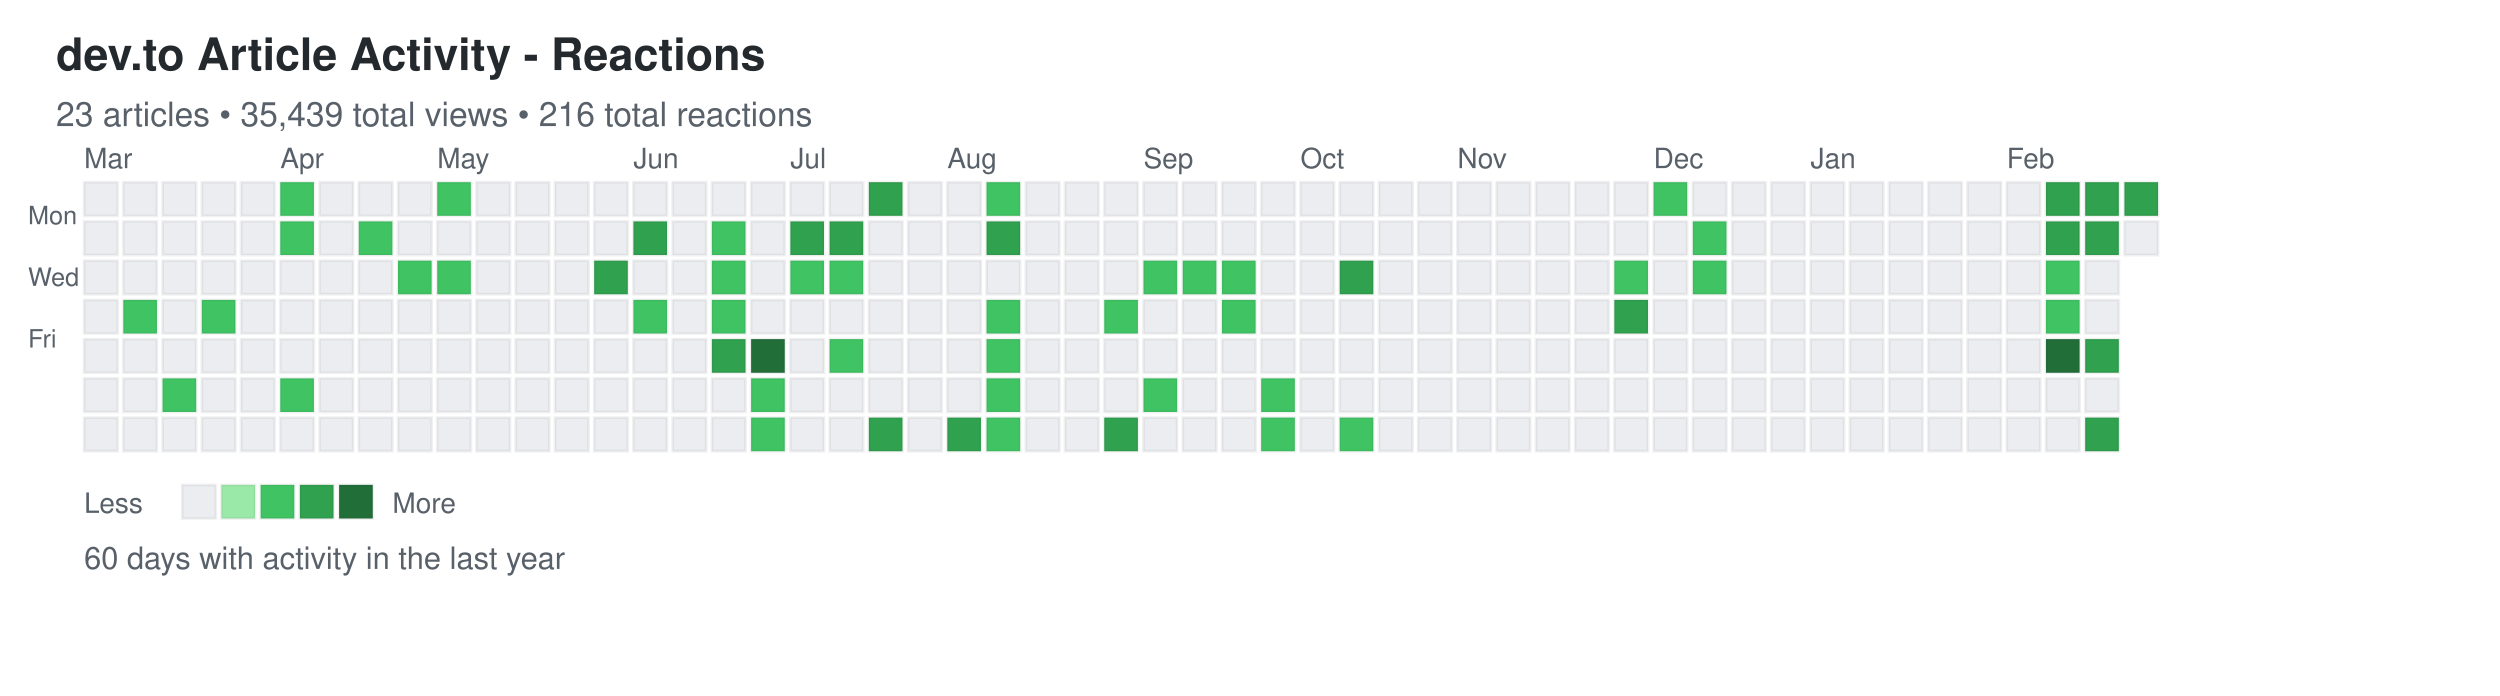
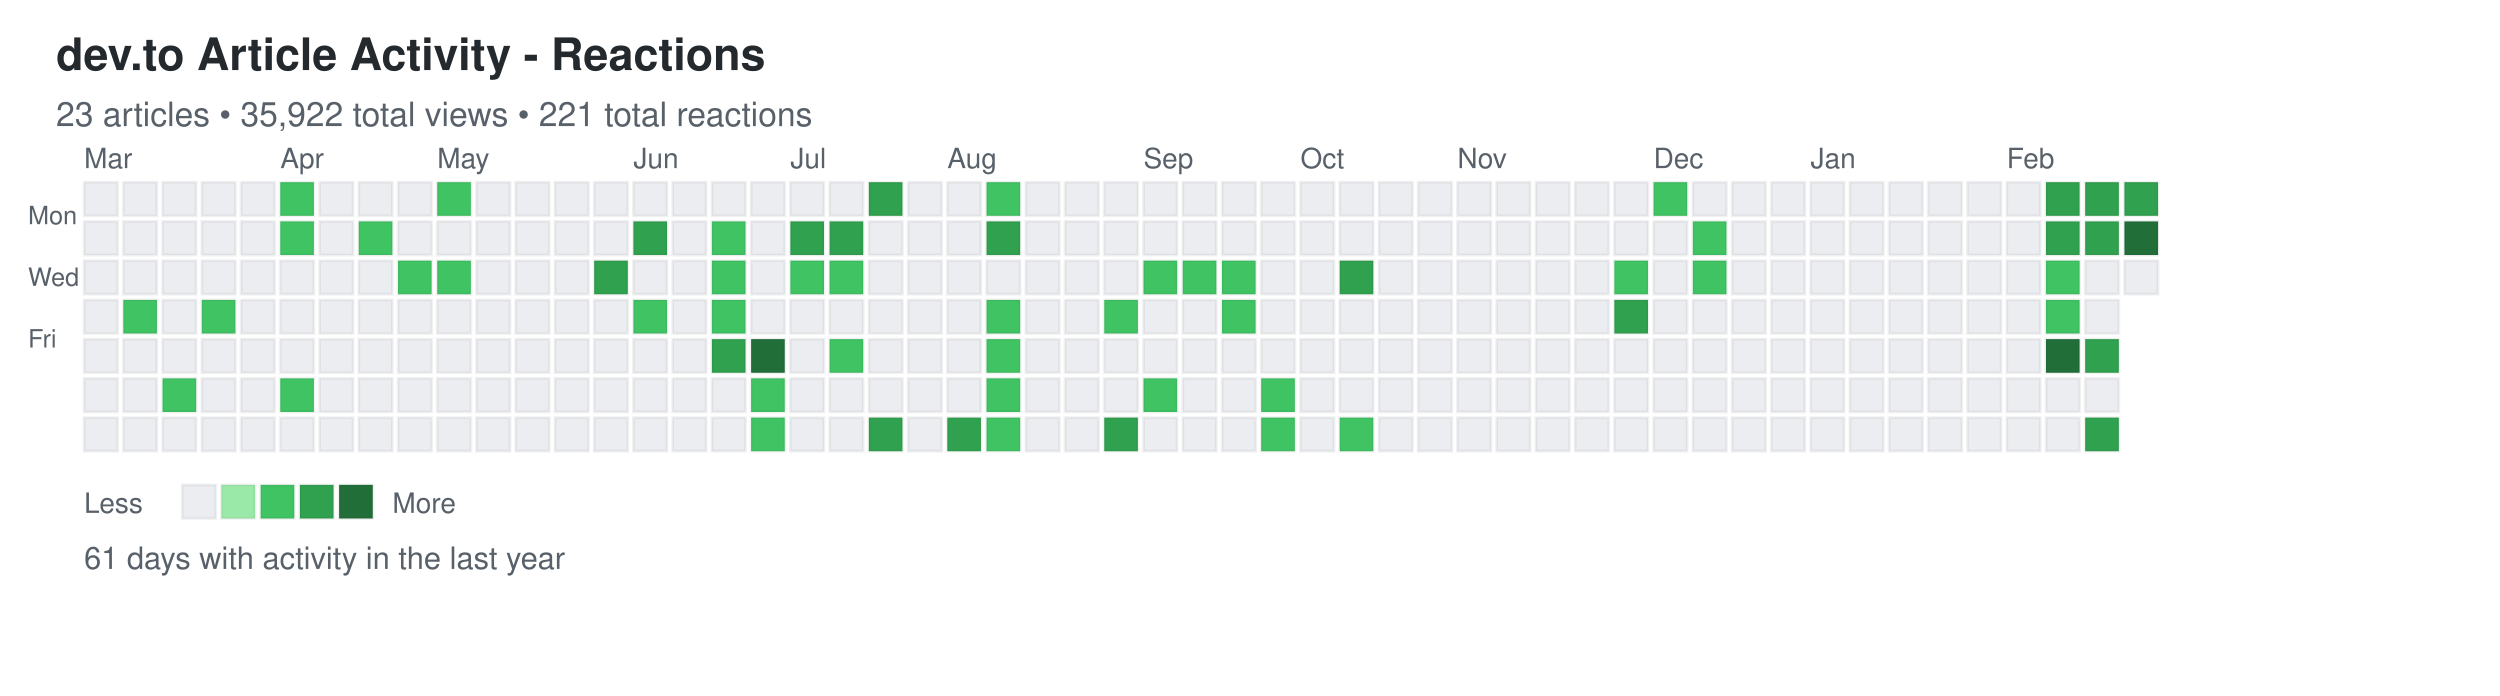
<svg xmlns="http://www.w3.org/2000/svg" width="892" height="248">
  <defs>
    <style>
.day { stroke: rgba(27,31,35,0.06); stroke-width: 1px; cursor: pointer; }
.day:hover { stroke: rgba(27,31,35,0.3); stroke-width: 2px; }
.month-label { font-family: -apple-system, BlinkMacSystemFont, "Segoe UI", Helvetica, Arial, sans-serif; font-size: 10px; fill: #586069; }
.day-label { font-family: -apple-system, BlinkMacSystemFont, "Segoe UI", Helvetica, Arial, sans-serif; font-size: 9px; fill: #586069; }
.title { font-family: -apple-system, BlinkMacSystemFont, "Segoe UI", Helvetica, Arial, sans-serif; font-size: 16px; font-weight: 600; fill: #24292e; }
.subtitle { font-family: -apple-system, BlinkMacSystemFont, "Segoe UI", Helvetica, Arial, sans-serif; font-size: 12px; fill: #586069; }
.stats { font-family: -apple-system, BlinkMacSystemFont, "Segoe UI", Helvetica, Arial, sans-serif; font-size: 11px; fill: #586069; }
.legend-text { font-family: -apple-system, BlinkMacSystemFont, "Segoe UI", Helvetica, Arial, sans-serif; font-size: 10px; fill: #586069; }
</style>
  </defs>
  <text x="20" y="25" class="title">dev.to Article Activity - Reactions</text>
-   <text x="20" y="45" class="subtitle">23 articles • 35,439 total views • 216 total reactions</text>
+   <text x="20" y="45" class="subtitle">23 articles • 35,922 total views • 221 total reactions</text>
  <text x="10" y="80" class="day-label">Mon</text>
  <text x="10" y="102" class="day-label">Wed</text>
  <text x="10" y="124" class="day-label">Fri</text>
  <rect x="30" y="65" width="12" height="12" fill="#ebedf0" class="day" data-date="2025-02-23" data-level="0" />
  <rect x="30" y="79" width="12" height="12" fill="#ebedf0" class="day" data-date="2025-02-24" data-level="0" />
  <rect x="30" y="93" width="12" height="12" fill="#ebedf0" class="day" data-date="2025-02-25" data-level="0" />
  <rect x="30" y="107" width="12" height="12" fill="#ebedf0" class="day" data-date="2025-02-26" data-level="0" />
  <rect x="30" y="121" width="12" height="12" fill="#ebedf0" class="day" data-date="2025-02-27" data-level="0" />
  <rect x="30" y="135" width="12" height="12" fill="#ebedf0" class="day" data-date="2025-02-28" data-level="0" />
  <rect x="30" y="149" width="12" height="12" fill="#ebedf0" class="day" data-date="2025-03-01" data-level="0" />
  <rect x="44" y="65" width="12" height="12" fill="#ebedf0" class="day" data-date="2025-03-02" data-level="0" />
  <rect x="44" y="79" width="12" height="12" fill="#ebedf0" class="day" data-date="2025-03-03" data-level="0" />
  <rect x="44" y="93" width="12" height="12" fill="#ebedf0" class="day" data-date="2025-03-04" data-level="0" />
  <rect x="44" y="107" width="12" height="12" fill="#40c463" class="day" data-date="2025-03-05" data-level="2" />
  <rect x="44" y="121" width="12" height="12" fill="#ebedf0" class="day" data-date="2025-03-06" data-level="0" />
  <rect x="44" y="135" width="12" height="12" fill="#ebedf0" class="day" data-date="2025-03-07" data-level="0" />
  <rect x="44" y="149" width="12" height="12" fill="#ebedf0" class="day" data-date="2025-03-08" data-level="0" />
  <rect x="58" y="65" width="12" height="12" fill="#ebedf0" class="day" data-date="2025-03-09" data-level="0" />
  <rect x="58" y="79" width="12" height="12" fill="#ebedf0" class="day" data-date="2025-03-10" data-level="0" />
  <rect x="58" y="93" width="12" height="12" fill="#ebedf0" class="day" data-date="2025-03-11" data-level="0" />
  <rect x="58" y="107" width="12" height="12" fill="#ebedf0" class="day" data-date="2025-03-12" data-level="0" />
  <rect x="58" y="121" width="12" height="12" fill="#ebedf0" class="day" data-date="2025-03-13" data-level="0" />
  <rect x="58" y="135" width="12" height="12" fill="#40c463" class="day" data-date="2025-03-14" data-level="2" />
  <rect x="58" y="149" width="12" height="12" fill="#ebedf0" class="day" data-date="2025-03-15" data-level="0" />
  <rect x="72" y="65" width="12" height="12" fill="#ebedf0" class="day" data-date="2025-03-16" data-level="0" />
  <rect x="72" y="79" width="12" height="12" fill="#ebedf0" class="day" data-date="2025-03-17" data-level="0" />
  <rect x="72" y="93" width="12" height="12" fill="#ebedf0" class="day" data-date="2025-03-18" data-level="0" />
  <rect x="72" y="107" width="12" height="12" fill="#40c463" class="day" data-date="2025-03-19" data-level="2" />
  <rect x="72" y="121" width="12" height="12" fill="#ebedf0" class="day" data-date="2025-03-20" data-level="0" />
  <rect x="72" y="135" width="12" height="12" fill="#ebedf0" class="day" data-date="2025-03-21" data-level="0" />
  <rect x="72" y="149" width="12" height="12" fill="#ebedf0" class="day" data-date="2025-03-22" data-level="0" />
  <rect x="86" y="65" width="12" height="12" fill="#ebedf0" class="day" data-date="2025-03-23" data-level="0" />
  <rect x="86" y="79" width="12" height="12" fill="#ebedf0" class="day" data-date="2025-03-24" data-level="0" />
  <rect x="86" y="93" width="12" height="12" fill="#ebedf0" class="day" data-date="2025-03-25" data-level="0" />
  <rect x="86" y="107" width="12" height="12" fill="#ebedf0" class="day" data-date="2025-03-26" data-level="0" />
  <rect x="86" y="121" width="12" height="12" fill="#ebedf0" class="day" data-date="2025-03-27" data-level="0" />
  <rect x="86" y="135" width="12" height="12" fill="#ebedf0" class="day" data-date="2025-03-28" data-level="0" />
  <rect x="86" y="149" width="12" height="12" fill="#ebedf0" class="day" data-date="2025-03-29" data-level="0" />
  <rect x="100" y="65" width="12" height="12" fill="#40c463" class="day" data-date="2025-03-30" data-level="2" />
  <rect x="100" y="79" width="12" height="12" fill="#40c463" class="day" data-date="2025-03-31" data-level="2" />
  <rect x="100" y="93" width="12" height="12" fill="#ebedf0" class="day" data-date="2025-04-01" data-level="0" />
  <rect x="100" y="107" width="12" height="12" fill="#ebedf0" class="day" data-date="2025-04-02" data-level="0" />
  <rect x="100" y="121" width="12" height="12" fill="#ebedf0" class="day" data-date="2025-04-03" data-level="0" />
  <rect x="100" y="135" width="12" height="12" fill="#40c463" class="day" data-date="2025-04-04" data-level="2" />
  <rect x="100" y="149" width="12" height="12" fill="#ebedf0" class="day" data-date="2025-04-05" data-level="0" />
  <rect x="114" y="65" width="12" height="12" fill="#ebedf0" class="day" data-date="2025-04-06" data-level="0" />
  <rect x="114" y="79" width="12" height="12" fill="#ebedf0" class="day" data-date="2025-04-07" data-level="0" />
  <rect x="114" y="93" width="12" height="12" fill="#ebedf0" class="day" data-date="2025-04-08" data-level="0" />
  <rect x="114" y="107" width="12" height="12" fill="#ebedf0" class="day" data-date="2025-04-09" data-level="0" />
  <rect x="114" y="121" width="12" height="12" fill="#ebedf0" class="day" data-date="2025-04-10" data-level="0" />
  <rect x="114" y="135" width="12" height="12" fill="#ebedf0" class="day" data-date="2025-04-11" data-level="0" />
  <rect x="114" y="149" width="12" height="12" fill="#ebedf0" class="day" data-date="2025-04-12" data-level="0" />
  <rect x="128" y="65" width="12" height="12" fill="#ebedf0" class="day" data-date="2025-04-13" data-level="0" />
  <rect x="128" y="79" width="12" height="12" fill="#40c463" class="day" data-date="2025-04-14" data-level="2" />
  <rect x="128" y="93" width="12" height="12" fill="#ebedf0" class="day" data-date="2025-04-15" data-level="0" />
  <rect x="128" y="107" width="12" height="12" fill="#ebedf0" class="day" data-date="2025-04-16" data-level="0" />
  <rect x="128" y="121" width="12" height="12" fill="#ebedf0" class="day" data-date="2025-04-17" data-level="0" />
  <rect x="128" y="135" width="12" height="12" fill="#ebedf0" class="day" data-date="2025-04-18" data-level="0" />
  <rect x="128" y="149" width="12" height="12" fill="#ebedf0" class="day" data-date="2025-04-19" data-level="0" />
  <rect x="142" y="65" width="12" height="12" fill="#ebedf0" class="day" data-date="2025-04-20" data-level="0" />
  <rect x="142" y="79" width="12" height="12" fill="#ebedf0" class="day" data-date="2025-04-21" data-level="0" />
  <rect x="142" y="93" width="12" height="12" fill="#40c463" class="day" data-date="2025-04-22" data-level="2" />
  <rect x="142" y="107" width="12" height="12" fill="#ebedf0" class="day" data-date="2025-04-23" data-level="0" />
  <rect x="142" y="121" width="12" height="12" fill="#ebedf0" class="day" data-date="2025-04-24" data-level="0" />
  <rect x="142" y="135" width="12" height="12" fill="#ebedf0" class="day" data-date="2025-04-25" data-level="0" />
  <rect x="142" y="149" width="12" height="12" fill="#ebedf0" class="day" data-date="2025-04-26" data-level="0" />
  <rect x="156" y="65" width="12" height="12" fill="#40c463" class="day" data-date="2025-04-27" data-level="2" />
  <rect x="156" y="79" width="12" height="12" fill="#ebedf0" class="day" data-date="2025-04-28" data-level="0" />
  <rect x="156" y="93" width="12" height="12" fill="#40c463" class="day" data-date="2025-04-29" data-level="2" />
  <rect x="156" y="107" width="12" height="12" fill="#ebedf0" class="day" data-date="2025-04-30" data-level="0" />
  <rect x="156" y="121" width="12" height="12" fill="#ebedf0" class="day" data-date="2025-05-01" data-level="0" />
  <rect x="156" y="135" width="12" height="12" fill="#ebedf0" class="day" data-date="2025-05-02" data-level="0" />
  <rect x="156" y="149" width="12" height="12" fill="#ebedf0" class="day" data-date="2025-05-03" data-level="0" />
  <rect x="170" y="65" width="12" height="12" fill="#ebedf0" class="day" data-date="2025-05-04" data-level="0" />
  <rect x="170" y="79" width="12" height="12" fill="#ebedf0" class="day" data-date="2025-05-05" data-level="0" />
  <rect x="170" y="93" width="12" height="12" fill="#ebedf0" class="day" data-date="2025-05-06" data-level="0" />
  <rect x="170" y="107" width="12" height="12" fill="#ebedf0" class="day" data-date="2025-05-07" data-level="0" />
  <rect x="170" y="121" width="12" height="12" fill="#ebedf0" class="day" data-date="2025-05-08" data-level="0" />
  <rect x="170" y="135" width="12" height="12" fill="#ebedf0" class="day" data-date="2025-05-09" data-level="0" />
  <rect x="170" y="149" width="12" height="12" fill="#ebedf0" class="day" data-date="2025-05-10" data-level="0" />
  <rect x="184" y="65" width="12" height="12" fill="#ebedf0" class="day" data-date="2025-05-11" data-level="0" />
  <rect x="184" y="79" width="12" height="12" fill="#ebedf0" class="day" data-date="2025-05-12" data-level="0" />
  <rect x="184" y="93" width="12" height="12" fill="#ebedf0" class="day" data-date="2025-05-13" data-level="0" />
  <rect x="184" y="107" width="12" height="12" fill="#ebedf0" class="day" data-date="2025-05-14" data-level="0" />
  <rect x="184" y="121" width="12" height="12" fill="#ebedf0" class="day" data-date="2025-05-15" data-level="0" />
  <rect x="184" y="135" width="12" height="12" fill="#ebedf0" class="day" data-date="2025-05-16" data-level="0" />
  <rect x="184" y="149" width="12" height="12" fill="#ebedf0" class="day" data-date="2025-05-17" data-level="0" />
  <rect x="198" y="65" width="12" height="12" fill="#ebedf0" class="day" data-date="2025-05-18" data-level="0" />
  <rect x="198" y="79" width="12" height="12" fill="#ebedf0" class="day" data-date="2025-05-19" data-level="0" />
  <rect x="198" y="93" width="12" height="12" fill="#ebedf0" class="day" data-date="2025-05-20" data-level="0" />
  <rect x="198" y="107" width="12" height="12" fill="#ebedf0" class="day" data-date="2025-05-21" data-level="0" />
  <rect x="198" y="121" width="12" height="12" fill="#ebedf0" class="day" data-date="2025-05-22" data-level="0" />
  <rect x="198" y="135" width="12" height="12" fill="#ebedf0" class="day" data-date="2025-05-23" data-level="0" />
  <rect x="198" y="149" width="12" height="12" fill="#ebedf0" class="day" data-date="2025-05-24" data-level="0" />
  <rect x="212" y="65" width="12" height="12" fill="#ebedf0" class="day" data-date="2025-05-25" data-level="0" />
  <rect x="212" y="79" width="12" height="12" fill="#ebedf0" class="day" data-date="2025-05-26" data-level="0" />
  <rect x="212" y="93" width="12" height="12" fill="#30a14e" class="day" data-date="2025-05-27" data-level="3" />
  <rect x="212" y="107" width="12" height="12" fill="#ebedf0" class="day" data-date="2025-05-28" data-level="0" />
  <rect x="212" y="121" width="12" height="12" fill="#ebedf0" class="day" data-date="2025-05-29" data-level="0" />
  <rect x="212" y="135" width="12" height="12" fill="#ebedf0" class="day" data-date="2025-05-30" data-level="0" />
  <rect x="212" y="149" width="12" height="12" fill="#ebedf0" class="day" data-date="2025-05-31" data-level="0" />
  <rect x="226" y="65" width="12" height="12" fill="#ebedf0" class="day" data-date="2025-06-01" data-level="0" />
  <rect x="226" y="79" width="12" height="12" fill="#30a14e" class="day" data-date="2025-06-02" data-level="3" />
  <rect x="226" y="93" width="12" height="12" fill="#ebedf0" class="day" data-date="2025-06-03" data-level="0" />
  <rect x="226" y="107" width="12" height="12" fill="#40c463" class="day" data-date="2025-06-04" data-level="2" />
  <rect x="226" y="121" width="12" height="12" fill="#ebedf0" class="day" data-date="2025-06-05" data-level="0" />
  <rect x="226" y="135" width="12" height="12" fill="#ebedf0" class="day" data-date="2025-06-06" data-level="0" />
  <rect x="226" y="149" width="12" height="12" fill="#ebedf0" class="day" data-date="2025-06-07" data-level="0" />
  <rect x="240" y="65" width="12" height="12" fill="#ebedf0" class="day" data-date="2025-06-08" data-level="0" />
  <rect x="240" y="79" width="12" height="12" fill="#ebedf0" class="day" data-date="2025-06-09" data-level="0" />
  <rect x="240" y="93" width="12" height="12" fill="#ebedf0" class="day" data-date="2025-06-10" data-level="0" />
  <rect x="240" y="107" width="12" height="12" fill="#ebedf0" class="day" data-date="2025-06-11" data-level="0" />
  <rect x="240" y="121" width="12" height="12" fill="#ebedf0" class="day" data-date="2025-06-12" data-level="0" />
  <rect x="240" y="135" width="12" height="12" fill="#ebedf0" class="day" data-date="2025-06-13" data-level="0" />
  <rect x="240" y="149" width="12" height="12" fill="#ebedf0" class="day" data-date="2025-06-14" data-level="0" />
  <rect x="254" y="65" width="12" height="12" fill="#ebedf0" class="day" data-date="2025-06-15" data-level="0" />
  <rect x="254" y="79" width="12" height="12" fill="#40c463" class="day" data-date="2025-06-16" data-level="2" />
  <rect x="254" y="93" width="12" height="12" fill="#40c463" class="day" data-date="2025-06-17" data-level="2" />
  <rect x="254" y="107" width="12" height="12" fill="#40c463" class="day" data-date="2025-06-18" data-level="2" />
  <rect x="254" y="121" width="12" height="12" fill="#30a14e" class="day" data-date="2025-06-19" data-level="3" />
  <rect x="254" y="135" width="12" height="12" fill="#ebedf0" class="day" data-date="2025-06-20" data-level="0" />
  <rect x="254" y="149" width="12" height="12" fill="#ebedf0" class="day" data-date="2025-06-21" data-level="0" />
  <rect x="268" y="65" width="12" height="12" fill="#ebedf0" class="day" data-date="2025-06-22" data-level="0" />
  <rect x="268" y="79" width="12" height="12" fill="#ebedf0" class="day" data-date="2025-06-23" data-level="0" />
  <rect x="268" y="93" width="12" height="12" fill="#ebedf0" class="day" data-date="2025-06-24" data-level="0" />
  <rect x="268" y="107" width="12" height="12" fill="#ebedf0" class="day" data-date="2025-06-25" data-level="0" />
  <rect x="268" y="121" width="12" height="12" fill="#216e39" class="day" data-date="2025-06-26" data-level="4" />
  <rect x="268" y="135" width="12" height="12" fill="#40c463" class="day" data-date="2025-06-27" data-level="2" />
  <rect x="268" y="149" width="12" height="12" fill="#40c463" class="day" data-date="2025-06-28" data-level="2" />
  <rect x="282" y="65" width="12" height="12" fill="#ebedf0" class="day" data-date="2025-06-29" data-level="0" />
  <rect x="282" y="79" width="12" height="12" fill="#30a14e" class="day" data-date="2025-06-30" data-level="3" />
  <rect x="282" y="93" width="12" height="12" fill="#40c463" class="day" data-date="2025-07-01" data-level="2" />
  <rect x="282" y="107" width="12" height="12" fill="#ebedf0" class="day" data-date="2025-07-02" data-level="0" />
  <rect x="282" y="121" width="12" height="12" fill="#ebedf0" class="day" data-date="2025-07-03" data-level="0" />
  <rect x="282" y="135" width="12" height="12" fill="#ebedf0" class="day" data-date="2025-07-04" data-level="0" />
  <rect x="282" y="149" width="12" height="12" fill="#ebedf0" class="day" data-date="2025-07-05" data-level="0" />
  <rect x="296" y="65" width="12" height="12" fill="#ebedf0" class="day" data-date="2025-07-06" data-level="0" />
  <rect x="296" y="79" width="12" height="12" fill="#30a14e" class="day" data-date="2025-07-07" data-level="3" />
  <rect x="296" y="93" width="12" height="12" fill="#40c463" class="day" data-date="2025-07-08" data-level="2" />
  <rect x="296" y="107" width="12" height="12" fill="#ebedf0" class="day" data-date="2025-07-09" data-level="0" />
  <rect x="296" y="121" width="12" height="12" fill="#40c463" class="day" data-date="2025-07-10" data-level="2" />
  <rect x="296" y="135" width="12" height="12" fill="#ebedf0" class="day" data-date="2025-07-11" data-level="0" />
  <rect x="296" y="149" width="12" height="12" fill="#ebedf0" class="day" data-date="2025-07-12" data-level="0" />
  <rect x="310" y="65" width="12" height="12" fill="#30a14e" class="day" data-date="2025-07-13" data-level="3" />
  <rect x="310" y="79" width="12" height="12" fill="#ebedf0" class="day" data-date="2025-07-14" data-level="0" />
  <rect x="310" y="93" width="12" height="12" fill="#ebedf0" class="day" data-date="2025-07-15" data-level="0" />
  <rect x="310" y="107" width="12" height="12" fill="#ebedf0" class="day" data-date="2025-07-16" data-level="0" />
  <rect x="310" y="121" width="12" height="12" fill="#ebedf0" class="day" data-date="2025-07-17" data-level="0" />
  <rect x="310" y="135" width="12" height="12" fill="#ebedf0" class="day" data-date="2025-07-18" data-level="0" />
  <rect x="310" y="149" width="12" height="12" fill="#30a14e" class="day" data-date="2025-07-19" data-level="3" />
  <rect x="324" y="65" width="12" height="12" fill="#ebedf0" class="day" data-date="2025-07-20" data-level="0" />
  <rect x="324" y="79" width="12" height="12" fill="#ebedf0" class="day" data-date="2025-07-21" data-level="0" />
  <rect x="324" y="93" width="12" height="12" fill="#ebedf0" class="day" data-date="2025-07-22" data-level="0" />
  <rect x="324" y="107" width="12" height="12" fill="#ebedf0" class="day" data-date="2025-07-23" data-level="0" />
  <rect x="324" y="121" width="12" height="12" fill="#ebedf0" class="day" data-date="2025-07-24" data-level="0" />
  <rect x="324" y="135" width="12" height="12" fill="#ebedf0" class="day" data-date="2025-07-25" data-level="0" />
  <rect x="324" y="149" width="12" height="12" fill="#ebedf0" class="day" data-date="2025-07-26" data-level="0" />
  <rect x="338" y="65" width="12" height="12" fill="#ebedf0" class="day" data-date="2025-07-27" data-level="0" />
  <rect x="338" y="79" width="12" height="12" fill="#ebedf0" class="day" data-date="2025-07-28" data-level="0" />
  <rect x="338" y="93" width="12" height="12" fill="#ebedf0" class="day" data-date="2025-07-29" data-level="0" />
  <rect x="338" y="107" width="12" height="12" fill="#ebedf0" class="day" data-date="2025-07-30" data-level="0" />
  <rect x="338" y="121" width="12" height="12" fill="#ebedf0" class="day" data-date="2025-07-31" data-level="0" />
  <rect x="338" y="135" width="12" height="12" fill="#ebedf0" class="day" data-date="2025-08-01" data-level="0" />
  <rect x="338" y="149" width="12" height="12" fill="#30a14e" class="day" data-date="2025-08-02" data-level="3" />
  <rect x="352" y="65" width="12" height="12" fill="#40c463" class="day" data-date="2025-08-03" data-level="2" />
  <rect x="352" y="79" width="12" height="12" fill="#30a14e" class="day" data-date="2025-08-04" data-level="3" />
  <rect x="352" y="93" width="12" height="12" fill="#ebedf0" class="day" data-date="2025-08-05" data-level="0" />
  <rect x="352" y="107" width="12" height="12" fill="#40c463" class="day" data-date="2025-08-06" data-level="2" />
  <rect x="352" y="121" width="12" height="12" fill="#40c463" class="day" data-date="2025-08-07" data-level="2" />
  <rect x="352" y="135" width="12" height="12" fill="#40c463" class="day" data-date="2025-08-08" data-level="2" />
  <rect x="352" y="149" width="12" height="12" fill="#40c463" class="day" data-date="2025-08-09" data-level="2" />
  <rect x="366" y="65" width="12" height="12" fill="#ebedf0" class="day" data-date="2025-08-10" data-level="0" />
  <rect x="366" y="79" width="12" height="12" fill="#ebedf0" class="day" data-date="2025-08-11" data-level="0" />
  <rect x="366" y="93" width="12" height="12" fill="#ebedf0" class="day" data-date="2025-08-12" data-level="0" />
  <rect x="366" y="107" width="12" height="12" fill="#ebedf0" class="day" data-date="2025-08-13" data-level="0" />
  <rect x="366" y="121" width="12" height="12" fill="#ebedf0" class="day" data-date="2025-08-14" data-level="0" />
  <rect x="366" y="135" width="12" height="12" fill="#ebedf0" class="day" data-date="2025-08-15" data-level="0" />
  <rect x="366" y="149" width="12" height="12" fill="#ebedf0" class="day" data-date="2025-08-16" data-level="0" />
  <rect x="380" y="65" width="12" height="12" fill="#ebedf0" class="day" data-date="2025-08-17" data-level="0" />
  <rect x="380" y="79" width="12" height="12" fill="#ebedf0" class="day" data-date="2025-08-18" data-level="0" />
  <rect x="380" y="93" width="12" height="12" fill="#ebedf0" class="day" data-date="2025-08-19" data-level="0" />
  <rect x="380" y="107" width="12" height="12" fill="#ebedf0" class="day" data-date="2025-08-20" data-level="0" />
  <rect x="380" y="121" width="12" height="12" fill="#ebedf0" class="day" data-date="2025-08-21" data-level="0" />
  <rect x="380" y="135" width="12" height="12" fill="#ebedf0" class="day" data-date="2025-08-22" data-level="0" />
  <rect x="380" y="149" width="12" height="12" fill="#ebedf0" class="day" data-date="2025-08-23" data-level="0" />
  <rect x="394" y="65" width="12" height="12" fill="#ebedf0" class="day" data-date="2025-08-24" data-level="0" />
  <rect x="394" y="79" width="12" height="12" fill="#ebedf0" class="day" data-date="2025-08-25" data-level="0" />
  <rect x="394" y="93" width="12" height="12" fill="#ebedf0" class="day" data-date="2025-08-26" data-level="0" />
  <rect x="394" y="107" width="12" height="12" fill="#40c463" class="day" data-date="2025-08-27" data-level="2" />
  <rect x="394" y="121" width="12" height="12" fill="#ebedf0" class="day" data-date="2025-08-28" data-level="0" />
  <rect x="394" y="135" width="12" height="12" fill="#ebedf0" class="day" data-date="2025-08-29" data-level="0" />
  <rect x="394" y="149" width="12" height="12" fill="#30a14e" class="day" data-date="2025-08-30" data-level="3" />
  <rect x="408" y="65" width="12" height="12" fill="#ebedf0" class="day" data-date="2025-08-31" data-level="0" />
  <rect x="408" y="79" width="12" height="12" fill="#ebedf0" class="day" data-date="2025-09-01" data-level="0" />
  <rect x="408" y="93" width="12" height="12" fill="#40c463" class="day" data-date="2025-09-02" data-level="2" />
  <rect x="408" y="107" width="12" height="12" fill="#ebedf0" class="day" data-date="2025-09-03" data-level="0" />
  <rect x="408" y="121" width="12" height="12" fill="#ebedf0" class="day" data-date="2025-09-04" data-level="0" />
  <rect x="408" y="135" width="12" height="12" fill="#40c463" class="day" data-date="2025-09-05" data-level="2" />
  <rect x="408" y="149" width="12" height="12" fill="#ebedf0" class="day" data-date="2025-09-06" data-level="0" />
  <rect x="422" y="65" width="12" height="12" fill="#ebedf0" class="day" data-date="2025-09-07" data-level="0" />
  <rect x="422" y="79" width="12" height="12" fill="#ebedf0" class="day" data-date="2025-09-08" data-level="0" />
  <rect x="422" y="93" width="12" height="12" fill="#40c463" class="day" data-date="2025-09-09" data-level="2" />
  <rect x="422" y="107" width="12" height="12" fill="#ebedf0" class="day" data-date="2025-09-10" data-level="0" />
  <rect x="422" y="121" width="12" height="12" fill="#ebedf0" class="day" data-date="2025-09-11" data-level="0" />
  <rect x="422" y="135" width="12" height="12" fill="#ebedf0" class="day" data-date="2025-09-12" data-level="0" />
  <rect x="422" y="149" width="12" height="12" fill="#ebedf0" class="day" data-date="2025-09-13" data-level="0" />
  <rect x="436" y="65" width="12" height="12" fill="#ebedf0" class="day" data-date="2025-09-14" data-level="0" />
  <rect x="436" y="79" width="12" height="12" fill="#ebedf0" class="day" data-date="2025-09-15" data-level="0" />
  <rect x="436" y="93" width="12" height="12" fill="#40c463" class="day" data-date="2025-09-16" data-level="2" />
  <rect x="436" y="107" width="12" height="12" fill="#40c463" class="day" data-date="2025-09-17" data-level="2" />
  <rect x="436" y="121" width="12" height="12" fill="#ebedf0" class="day" data-date="2025-09-18" data-level="0" />
  <rect x="436" y="135" width="12" height="12" fill="#ebedf0" class="day" data-date="2025-09-19" data-level="0" />
  <rect x="436" y="149" width="12" height="12" fill="#ebedf0" class="day" data-date="2025-09-20" data-level="0" />
  <rect x="450" y="65" width="12" height="12" fill="#ebedf0" class="day" data-date="2025-09-21" data-level="0" />
  <rect x="450" y="79" width="12" height="12" fill="#ebedf0" class="day" data-date="2025-09-22" data-level="0" />
  <rect x="450" y="93" width="12" height="12" fill="#ebedf0" class="day" data-date="2025-09-23" data-level="0" />
  <rect x="450" y="107" width="12" height="12" fill="#ebedf0" class="day" data-date="2025-09-24" data-level="0" />
  <rect x="450" y="121" width="12" height="12" fill="#ebedf0" class="day" data-date="2025-09-25" data-level="0" />
  <rect x="450" y="135" width="12" height="12" fill="#40c463" class="day" data-date="2025-09-26" data-level="2" />
  <rect x="450" y="149" width="12" height="12" fill="#40c463" class="day" data-date="2025-09-27" data-level="2" />
  <rect x="464" y="65" width="12" height="12" fill="#ebedf0" class="day" data-date="2025-09-28" data-level="0" />
  <rect x="464" y="79" width="12" height="12" fill="#ebedf0" class="day" data-date="2025-09-29" data-level="0" />
  <rect x="464" y="93" width="12" height="12" fill="#ebedf0" class="day" data-date="2025-09-30" data-level="0" />
  <rect x="464" y="107" width="12" height="12" fill="#ebedf0" class="day" data-date="2025-10-01" data-level="0" />
  <rect x="464" y="121" width="12" height="12" fill="#ebedf0" class="day" data-date="2025-10-02" data-level="0" />
  <rect x="464" y="135" width="12" height="12" fill="#ebedf0" class="day" data-date="2025-10-03" data-level="0" />
  <rect x="464" y="149" width="12" height="12" fill="#ebedf0" class="day" data-date="2025-10-04" data-level="0" />
  <rect x="478" y="65" width="12" height="12" fill="#ebedf0" class="day" data-date="2025-10-05" data-level="0" />
  <rect x="478" y="79" width="12" height="12" fill="#ebedf0" class="day" data-date="2025-10-06" data-level="0" />
  <rect x="478" y="93" width="12" height="12" fill="#30a14e" class="day" data-date="2025-10-07" data-level="3" />
  <rect x="478" y="107" width="12" height="12" fill="#ebedf0" class="day" data-date="2025-10-08" data-level="0" />
  <rect x="478" y="121" width="12" height="12" fill="#ebedf0" class="day" data-date="2025-10-09" data-level="0" />
  <rect x="478" y="135" width="12" height="12" fill="#ebedf0" class="day" data-date="2025-10-10" data-level="0" />
  <rect x="478" y="149" width="12" height="12" fill="#40c463" class="day" data-date="2025-10-11" data-level="2" />
  <rect x="492" y="65" width="12" height="12" fill="#ebedf0" class="day" data-date="2025-10-12" data-level="0" />
  <rect x="492" y="79" width="12" height="12" fill="#ebedf0" class="day" data-date="2025-10-13" data-level="0" />
  <rect x="492" y="93" width="12" height="12" fill="#ebedf0" class="day" data-date="2025-10-14" data-level="0" />
  <rect x="492" y="107" width="12" height="12" fill="#ebedf0" class="day" data-date="2025-10-15" data-level="0" />
  <rect x="492" y="121" width="12" height="12" fill="#ebedf0" class="day" data-date="2025-10-16" data-level="0" />
  <rect x="492" y="135" width="12" height="12" fill="#ebedf0" class="day" data-date="2025-10-17" data-level="0" />
  <rect x="492" y="149" width="12" height="12" fill="#ebedf0" class="day" data-date="2025-10-18" data-level="0" />
  <rect x="506" y="65" width="12" height="12" fill="#ebedf0" class="day" data-date="2025-10-19" data-level="0" />
  <rect x="506" y="79" width="12" height="12" fill="#ebedf0" class="day" data-date="2025-10-20" data-level="0" />
  <rect x="506" y="93" width="12" height="12" fill="#ebedf0" class="day" data-date="2025-10-21" data-level="0" />
  <rect x="506" y="107" width="12" height="12" fill="#ebedf0" class="day" data-date="2025-10-22" data-level="0" />
  <rect x="506" y="121" width="12" height="12" fill="#ebedf0" class="day" data-date="2025-10-23" data-level="0" />
  <rect x="506" y="135" width="12" height="12" fill="#ebedf0" class="day" data-date="2025-10-24" data-level="0" />
  <rect x="506" y="149" width="12" height="12" fill="#ebedf0" class="day" data-date="2025-10-25" data-level="0" />
  <rect x="520" y="65" width="12" height="12" fill="#ebedf0" class="day" data-date="2025-10-26" data-level="0" />
  <rect x="520" y="79" width="12" height="12" fill="#ebedf0" class="day" data-date="2025-10-27" data-level="0" />
  <rect x="520" y="93" width="12" height="12" fill="#ebedf0" class="day" data-date="2025-10-28" data-level="0" />
  <rect x="520" y="107" width="12" height="12" fill="#ebedf0" class="day" data-date="2025-10-29" data-level="0" />
  <rect x="520" y="121" width="12" height="12" fill="#ebedf0" class="day" data-date="2025-10-30" data-level="0" />
  <rect x="520" y="135" width="12" height="12" fill="#ebedf0" class="day" data-date="2025-10-31" data-level="0" />
  <rect x="520" y="149" width="12" height="12" fill="#ebedf0" class="day" data-date="2025-11-01" data-level="0" />
  <rect x="534" y="65" width="12" height="12" fill="#ebedf0" class="day" data-date="2025-11-02" data-level="0" />
  <rect x="534" y="79" width="12" height="12" fill="#ebedf0" class="day" data-date="2025-11-03" data-level="0" />
  <rect x="534" y="93" width="12" height="12" fill="#ebedf0" class="day" data-date="2025-11-04" data-level="0" />
  <rect x="534" y="107" width="12" height="12" fill="#ebedf0" class="day" data-date="2025-11-05" data-level="0" />
  <rect x="534" y="121" width="12" height="12" fill="#ebedf0" class="day" data-date="2025-11-06" data-level="0" />
  <rect x="534" y="135" width="12" height="12" fill="#ebedf0" class="day" data-date="2025-11-07" data-level="0" />
  <rect x="534" y="149" width="12" height="12" fill="#ebedf0" class="day" data-date="2025-11-08" data-level="0" />
  <rect x="548" y="65" width="12" height="12" fill="#ebedf0" class="day" data-date="2025-11-09" data-level="0" />
  <rect x="548" y="79" width="12" height="12" fill="#ebedf0" class="day" data-date="2025-11-10" data-level="0" />
  <rect x="548" y="93" width="12" height="12" fill="#ebedf0" class="day" data-date="2025-11-11" data-level="0" />
  <rect x="548" y="107" width="12" height="12" fill="#ebedf0" class="day" data-date="2025-11-12" data-level="0" />
  <rect x="548" y="121" width="12" height="12" fill="#ebedf0" class="day" data-date="2025-11-13" data-level="0" />
  <rect x="548" y="135" width="12" height="12" fill="#ebedf0" class="day" data-date="2025-11-14" data-level="0" />
  <rect x="548" y="149" width="12" height="12" fill="#ebedf0" class="day" data-date="2025-11-15" data-level="0" />
  <rect x="562" y="65" width="12" height="12" fill="#ebedf0" class="day" data-date="2025-11-16" data-level="0" />
  <rect x="562" y="79" width="12" height="12" fill="#ebedf0" class="day" data-date="2025-11-17" data-level="0" />
  <rect x="562" y="93" width="12" height="12" fill="#ebedf0" class="day" data-date="2025-11-18" data-level="0" />
  <rect x="562" y="107" width="12" height="12" fill="#ebedf0" class="day" data-date="2025-11-19" data-level="0" />
  <rect x="562" y="121" width="12" height="12" fill="#ebedf0" class="day" data-date="2025-11-20" data-level="0" />
  <rect x="562" y="135" width="12" height="12" fill="#ebedf0" class="day" data-date="2025-11-21" data-level="0" />
  <rect x="562" y="149" width="12" height="12" fill="#ebedf0" class="day" data-date="2025-11-22" data-level="0" />
  <rect x="576" y="65" width="12" height="12" fill="#ebedf0" class="day" data-date="2025-11-23" data-level="0" />
  <rect x="576" y="79" width="12" height="12" fill="#ebedf0" class="day" data-date="2025-11-24" data-level="0" />
  <rect x="576" y="93" width="12" height="12" fill="#40c463" class="day" data-date="2025-11-25" data-level="2" />
  <rect x="576" y="107" width="12" height="12" fill="#30a14e" class="day" data-date="2025-11-26" data-level="3" />
  <rect x="576" y="121" width="12" height="12" fill="#ebedf0" class="day" data-date="2025-11-27" data-level="0" />
  <rect x="576" y="135" width="12" height="12" fill="#ebedf0" class="day" data-date="2025-11-28" data-level="0" />
  <rect x="576" y="149" width="12" height="12" fill="#ebedf0" class="day" data-date="2025-11-29" data-level="0" />
  <rect x="590" y="65" width="12" height="12" fill="#40c463" class="day" data-date="2025-11-30" data-level="2" />
  <rect x="590" y="79" width="12" height="12" fill="#ebedf0" class="day" data-date="2025-12-01" data-level="0" />
  <rect x="590" y="93" width="12" height="12" fill="#ebedf0" class="day" data-date="2025-12-02" data-level="0" />
  <rect x="590" y="107" width="12" height="12" fill="#ebedf0" class="day" data-date="2025-12-03" data-level="0" />
  <rect x="590" y="121" width="12" height="12" fill="#ebedf0" class="day" data-date="2025-12-04" data-level="0" />
  <rect x="590" y="135" width="12" height="12" fill="#ebedf0" class="day" data-date="2025-12-05" data-level="0" />
  <rect x="590" y="149" width="12" height="12" fill="#ebedf0" class="day" data-date="2025-12-06" data-level="0" />
  <rect x="604" y="65" width="12" height="12" fill="#ebedf0" class="day" data-date="2025-12-07" data-level="0" />
  <rect x="604" y="79" width="12" height="12" fill="#40c463" class="day" data-date="2025-12-08" data-level="2" />
  <rect x="604" y="93" width="12" height="12" fill="#40c463" class="day" data-date="2025-12-09" data-level="2" />
  <rect x="604" y="107" width="12" height="12" fill="#ebedf0" class="day" data-date="2025-12-10" data-level="0" />
  <rect x="604" y="121" width="12" height="12" fill="#ebedf0" class="day" data-date="2025-12-11" data-level="0" />
  <rect x="604" y="135" width="12" height="12" fill="#ebedf0" class="day" data-date="2025-12-12" data-level="0" />
  <rect x="604" y="149" width="12" height="12" fill="#ebedf0" class="day" data-date="2025-12-13" data-level="0" />
  <rect x="618" y="65" width="12" height="12" fill="#ebedf0" class="day" data-date="2025-12-14" data-level="0" />
  <rect x="618" y="79" width="12" height="12" fill="#ebedf0" class="day" data-date="2025-12-15" data-level="0" />
  <rect x="618" y="93" width="12" height="12" fill="#ebedf0" class="day" data-date="2025-12-16" data-level="0" />
  <rect x="618" y="107" width="12" height="12" fill="#ebedf0" class="day" data-date="2025-12-17" data-level="0" />
  <rect x="618" y="121" width="12" height="12" fill="#ebedf0" class="day" data-date="2025-12-18" data-level="0" />
  <rect x="618" y="135" width="12" height="12" fill="#ebedf0" class="day" data-date="2025-12-19" data-level="0" />
  <rect x="618" y="149" width="12" height="12" fill="#ebedf0" class="day" data-date="2025-12-20" data-level="0" />
  <rect x="632" y="65" width="12" height="12" fill="#ebedf0" class="day" data-date="2025-12-21" data-level="0" />
  <rect x="632" y="79" width="12" height="12" fill="#ebedf0" class="day" data-date="2025-12-22" data-level="0" />
  <rect x="632" y="93" width="12" height="12" fill="#ebedf0" class="day" data-date="2025-12-23" data-level="0" />
  <rect x="632" y="107" width="12" height="12" fill="#ebedf0" class="day" data-date="2025-12-24" data-level="0" />
  <rect x="632" y="121" width="12" height="12" fill="#ebedf0" class="day" data-date="2025-12-25" data-level="0" />
  <rect x="632" y="135" width="12" height="12" fill="#ebedf0" class="day" data-date="2025-12-26" data-level="0" />
  <rect x="632" y="149" width="12" height="12" fill="#ebedf0" class="day" data-date="2025-12-27" data-level="0" />
  <rect x="646" y="65" width="12" height="12" fill="#ebedf0" class="day" data-date="2025-12-28" data-level="0" />
  <rect x="646" y="79" width="12" height="12" fill="#ebedf0" class="day" data-date="2025-12-29" data-level="0" />
  <rect x="646" y="93" width="12" height="12" fill="#ebedf0" class="day" data-date="2025-12-30" data-level="0" />
  <rect x="646" y="107" width="12" height="12" fill="#ebedf0" class="day" data-date="2025-12-31" data-level="0" />
  <rect x="646" y="121" width="12" height="12" fill="#ebedf0" class="day" data-date="2026-01-01" data-level="0" />
  <rect x="646" y="135" width="12" height="12" fill="#ebedf0" class="day" data-date="2026-01-02" data-level="0" />
  <rect x="646" y="149" width="12" height="12" fill="#ebedf0" class="day" data-date="2026-01-03" data-level="0" />
  <rect x="660" y="65" width="12" height="12" fill="#ebedf0" class="day" data-date="2026-01-04" data-level="0" />
  <rect x="660" y="79" width="12" height="12" fill="#ebedf0" class="day" data-date="2026-01-05" data-level="0" />
  <rect x="660" y="93" width="12" height="12" fill="#ebedf0" class="day" data-date="2026-01-06" data-level="0" />
  <rect x="660" y="107" width="12" height="12" fill="#ebedf0" class="day" data-date="2026-01-07" data-level="0" />
  <rect x="660" y="121" width="12" height="12" fill="#ebedf0" class="day" data-date="2026-01-08" data-level="0" />
  <rect x="660" y="135" width="12" height="12" fill="#ebedf0" class="day" data-date="2026-01-09" data-level="0" />
  <rect x="660" y="149" width="12" height="12" fill="#ebedf0" class="day" data-date="2026-01-10" data-level="0" />
  <rect x="674" y="65" width="12" height="12" fill="#ebedf0" class="day" data-date="2026-01-11" data-level="0" />
  <rect x="674" y="79" width="12" height="12" fill="#ebedf0" class="day" data-date="2026-01-12" data-level="0" />
  <rect x="674" y="93" width="12" height="12" fill="#ebedf0" class="day" data-date="2026-01-13" data-level="0" />
  <rect x="674" y="107" width="12" height="12" fill="#ebedf0" class="day" data-date="2026-01-14" data-level="0" />
  <rect x="674" y="121" width="12" height="12" fill="#ebedf0" class="day" data-date="2026-01-15" data-level="0" />
  <rect x="674" y="135" width="12" height="12" fill="#ebedf0" class="day" data-date="2026-01-16" data-level="0" />
  <rect x="674" y="149" width="12" height="12" fill="#ebedf0" class="day" data-date="2026-01-17" data-level="0" />
  <rect x="688" y="65" width="12" height="12" fill="#ebedf0" class="day" data-date="2026-01-18" data-level="0" />
  <rect x="688" y="79" width="12" height="12" fill="#ebedf0" class="day" data-date="2026-01-19" data-level="0" />
  <rect x="688" y="93" width="12" height="12" fill="#ebedf0" class="day" data-date="2026-01-20" data-level="0" />
  <rect x="688" y="107" width="12" height="12" fill="#ebedf0" class="day" data-date="2026-01-21" data-level="0" />
  <rect x="688" y="121" width="12" height="12" fill="#ebedf0" class="day" data-date="2026-01-22" data-level="0" />
  <rect x="688" y="135" width="12" height="12" fill="#ebedf0" class="day" data-date="2026-01-23" data-level="0" />
  <rect x="688" y="149" width="12" height="12" fill="#ebedf0" class="day" data-date="2026-01-24" data-level="0" />
  <rect x="702" y="65" width="12" height="12" fill="#ebedf0" class="day" data-date="2026-01-25" data-level="0" />
  <rect x="702" y="79" width="12" height="12" fill="#ebedf0" class="day" data-date="2026-01-26" data-level="0" />
  <rect x="702" y="93" width="12" height="12" fill="#ebedf0" class="day" data-date="2026-01-27" data-level="0" />
  <rect x="702" y="107" width="12" height="12" fill="#ebedf0" class="day" data-date="2026-01-28" data-level="0" />
  <rect x="702" y="121" width="12" height="12" fill="#ebedf0" class="day" data-date="2026-01-29" data-level="0" />
  <rect x="702" y="135" width="12" height="12" fill="#ebedf0" class="day" data-date="2026-01-30" data-level="0" />
  <rect x="702" y="149" width="12" height="12" fill="#ebedf0" class="day" data-date="2026-01-31" data-level="0" />
  <rect x="716" y="65" width="12" height="12" fill="#ebedf0" class="day" data-date="2026-02-01" data-level="0" />
  <rect x="716" y="79" width="12" height="12" fill="#ebedf0" class="day" data-date="2026-02-02" data-level="0" />
  <rect x="716" y="93" width="12" height="12" fill="#ebedf0" class="day" data-date="2026-02-03" data-level="0" />
  <rect x="716" y="107" width="12" height="12" fill="#ebedf0" class="day" data-date="2026-02-04" data-level="0" />
  <rect x="716" y="121" width="12" height="12" fill="#ebedf0" class="day" data-date="2026-02-05" data-level="0" />
  <rect x="716" y="135" width="12" height="12" fill="#ebedf0" class="day" data-date="2026-02-06" data-level="0" />
  <rect x="716" y="149" width="12" height="12" fill="#ebedf0" class="day" data-date="2026-02-07" data-level="0" />
  <rect x="730" y="65" width="12" height="12" fill="#30a14e" class="day" data-date="2026-02-08" data-level="3" />
  <rect x="730" y="79" width="12" height="12" fill="#30a14e" class="day" data-date="2026-02-09" data-level="3" />
  <rect x="730" y="93" width="12" height="12" fill="#40c463" class="day" data-date="2026-02-10" data-level="2" />
  <rect x="730" y="107" width="12" height="12" fill="#40c463" class="day" data-date="2026-02-11" data-level="2" />
  <rect x="730" y="121" width="12" height="12" fill="#216e39" class="day" data-date="2026-02-12" data-level="4" />
  <rect x="730" y="135" width="12" height="12" fill="#ebedf0" class="day" data-date="2026-02-13" data-level="0" />
  <rect x="730" y="149" width="12" height="12" fill="#ebedf0" class="day" data-date="2026-02-14" data-level="0" />
  <rect x="744" y="65" width="12" height="12" fill="#30a14e" class="day" data-date="2026-02-15" data-level="3" />
  <rect x="744" y="79" width="12" height="12" fill="#30a14e" class="day" data-date="2026-02-16" data-level="3" />
  <rect x="744" y="93" width="12" height="12" fill="#ebedf0" class="day" data-date="2026-02-17" data-level="0" />
  <rect x="744" y="107" width="12" height="12" fill="#ebedf0" class="day" data-date="2026-02-18" data-level="0" />
  <rect x="744" y="121" width="12" height="12" fill="#30a14e" class="day" data-date="2026-02-19" data-level="3" />
  <rect x="744" y="135" width="12" height="12" fill="#ebedf0" class="day" data-date="2026-02-20" data-level="0" />
  <rect x="744" y="149" width="12" height="12" fill="#30a14e" class="day" data-date="2026-02-21" data-level="3" />
  <rect x="758" y="65" width="12" height="12" fill="#30a14e" class="day" data-date="2026-02-22" data-level="3" />
-   <rect x="758" y="79" width="12" height="12" fill="#ebedf0" class="day" data-date="2026-02-23" data-level="0" />
+   <rect x="758" y="79" width="12" height="12" fill="#216e39" class="day" data-date="2026-02-23" data-level="4" />
+   <rect x="758" y="93" width="12" height="12" fill="#ebedf0" class="day" data-date="2026-02-24" data-level="0" />
  <text x="30" y="60" class="month-label">Mar</text>
  <text x="100" y="60" class="month-label">Apr</text>
  <text x="156" y="60" class="month-label">May</text>
  <text x="226" y="60" class="month-label">Jun</text>
  <text x="282" y="60" class="month-label">Jul</text>
  <text x="338" y="60" class="month-label">Aug</text>
  <text x="408" y="60" class="month-label">Sep</text>
  <text x="464" y="60" class="month-label">Oct</text>
  <text x="520" y="60" class="month-label">Nov</text>
  <text x="590" y="60" class="month-label">Dec</text>
  <text x="646" y="60" class="month-label">Jan</text>
  <text x="716" y="60" class="month-label">Feb</text>
  <text x="30" y="183" class="legend-text">Less</text>
  <rect x="65" y="173" width="12" height="12" fill="#ebedf0" class="day" />
  <rect x="79" y="173" width="12" height="12" fill="#9be9a8" class="day" />
  <rect x="93" y="173" width="12" height="12" fill="#40c463" class="day" />
  <rect x="107" y="173" width="12" height="12" fill="#30a14e" class="day" />
  <rect x="121" y="173" width="12" height="12" fill="#216e39" class="day" />
  <text x="140" y="183" class="legend-text">More</text>
-   <text x="30" y="203" class="stats">60 days with activity in the last year</text>
+   <text x="30" y="203" class="stats">61 days with activity in the last year</text>
</svg>
